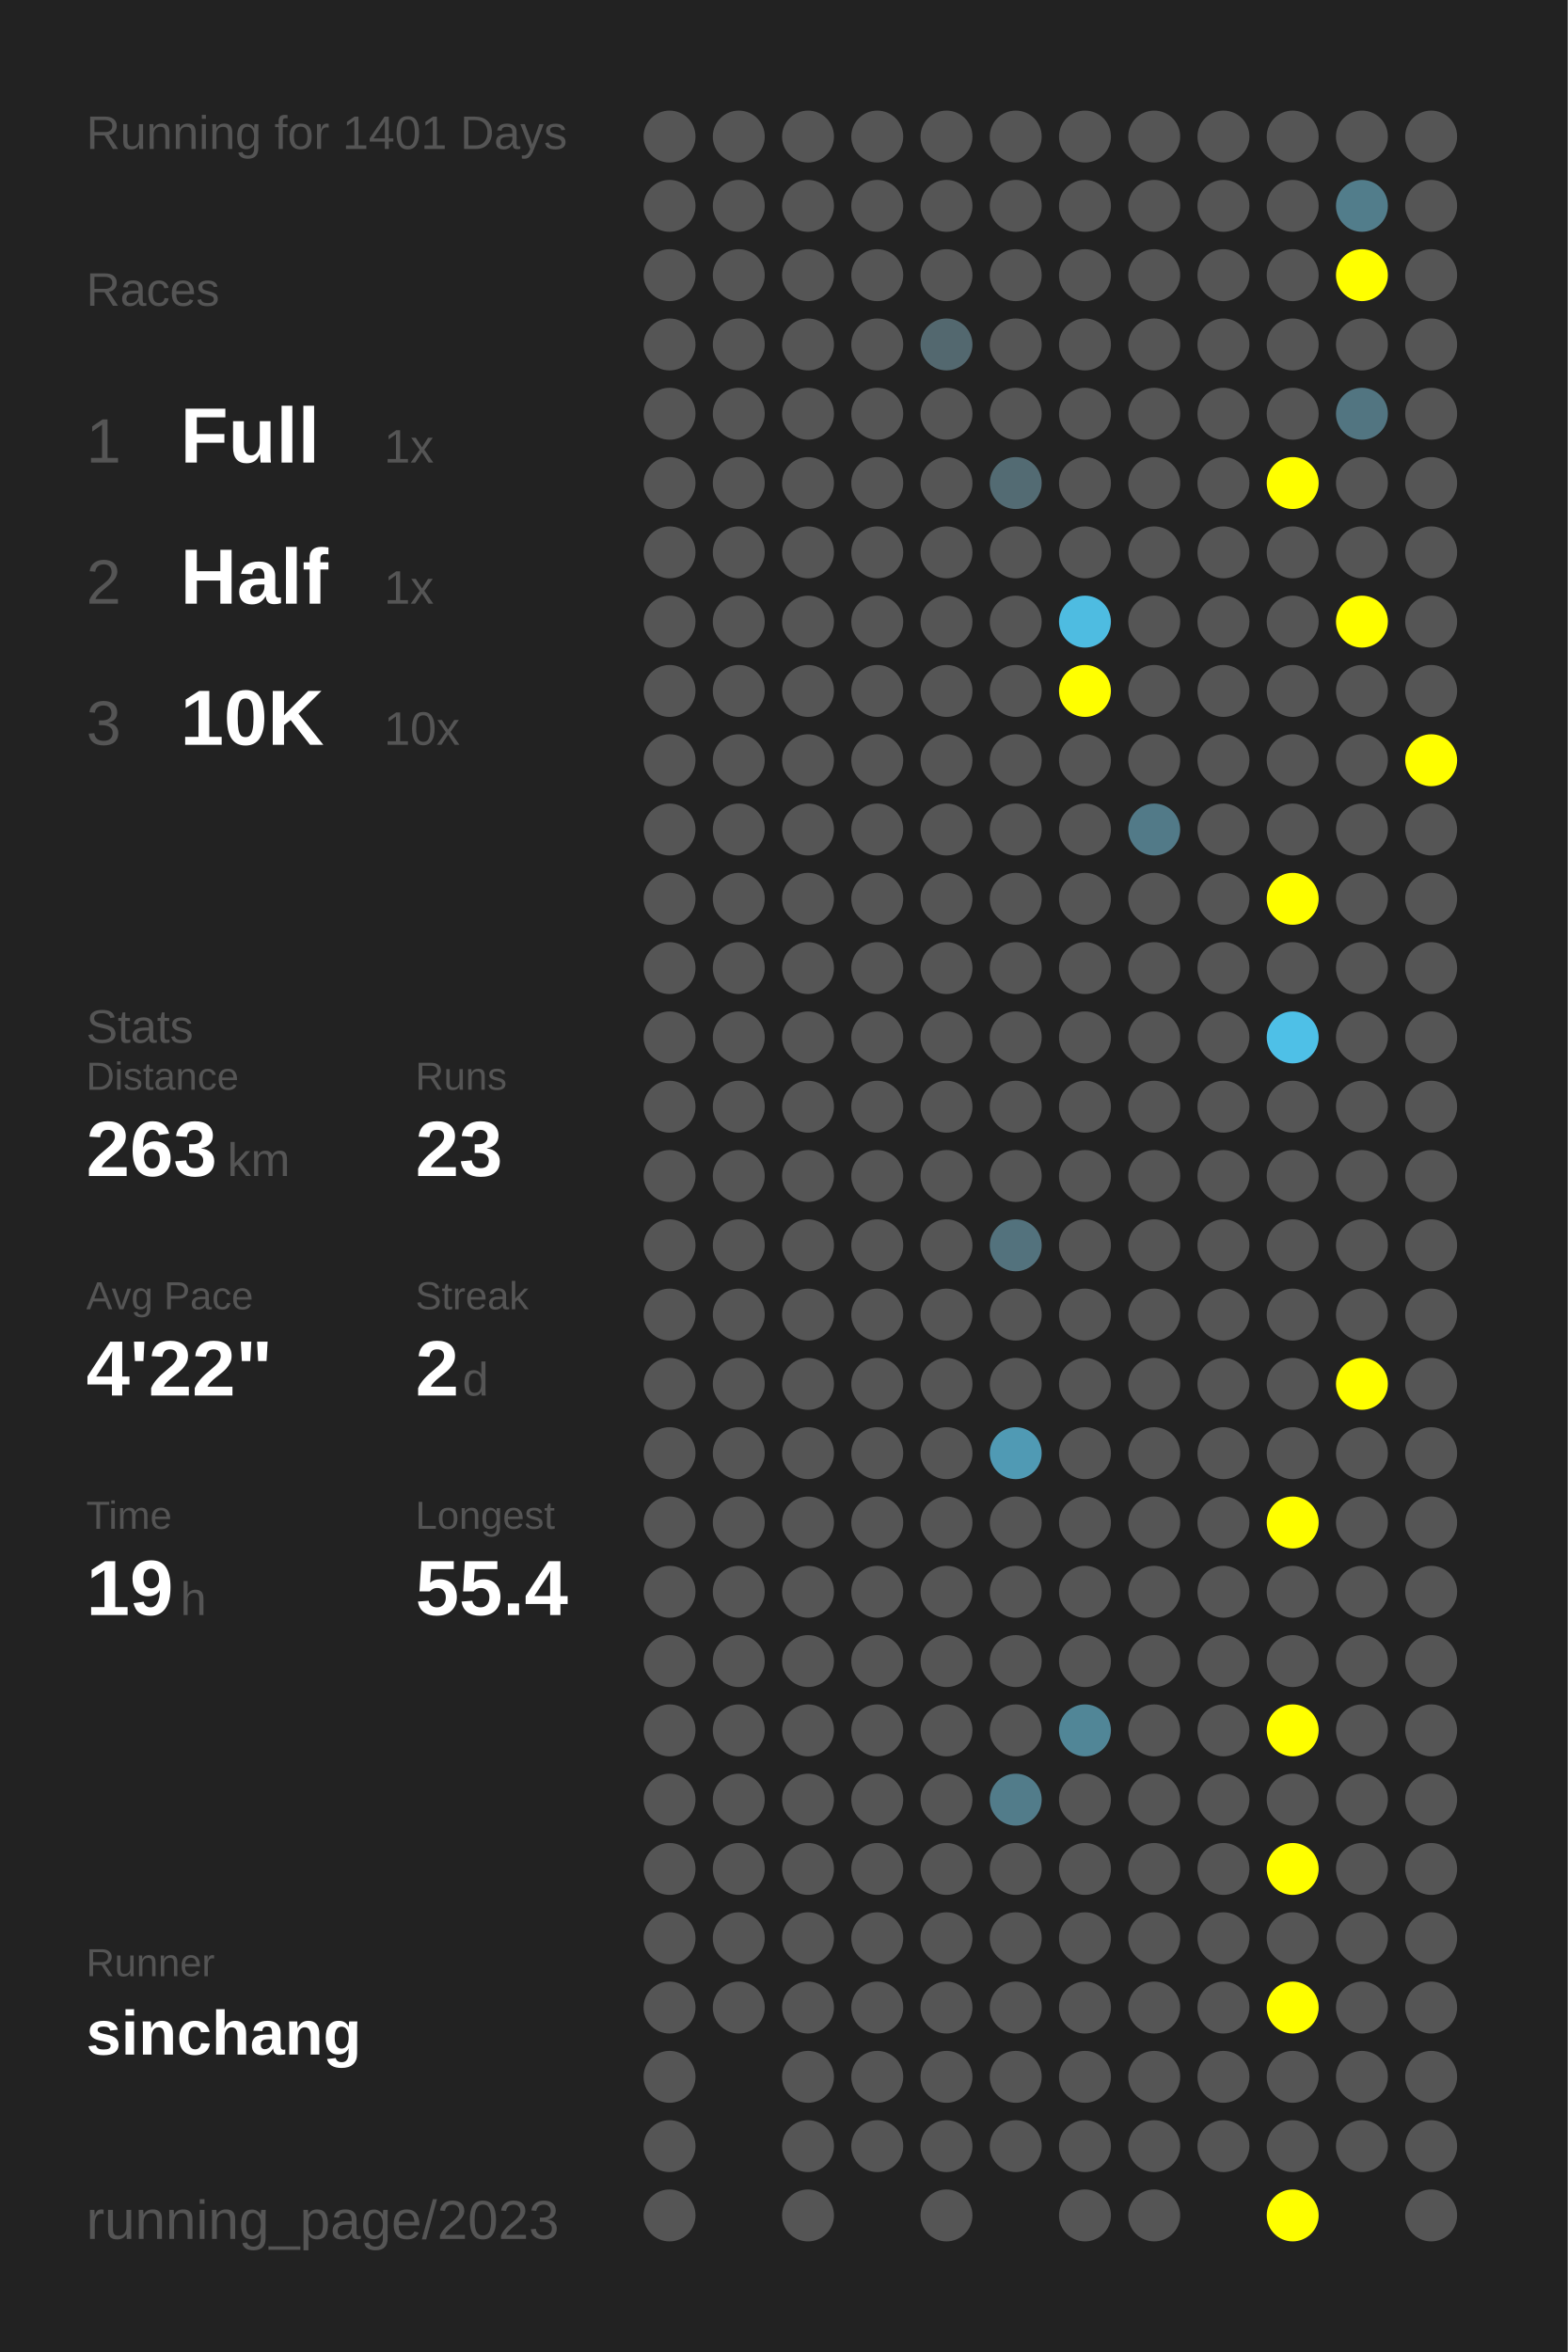
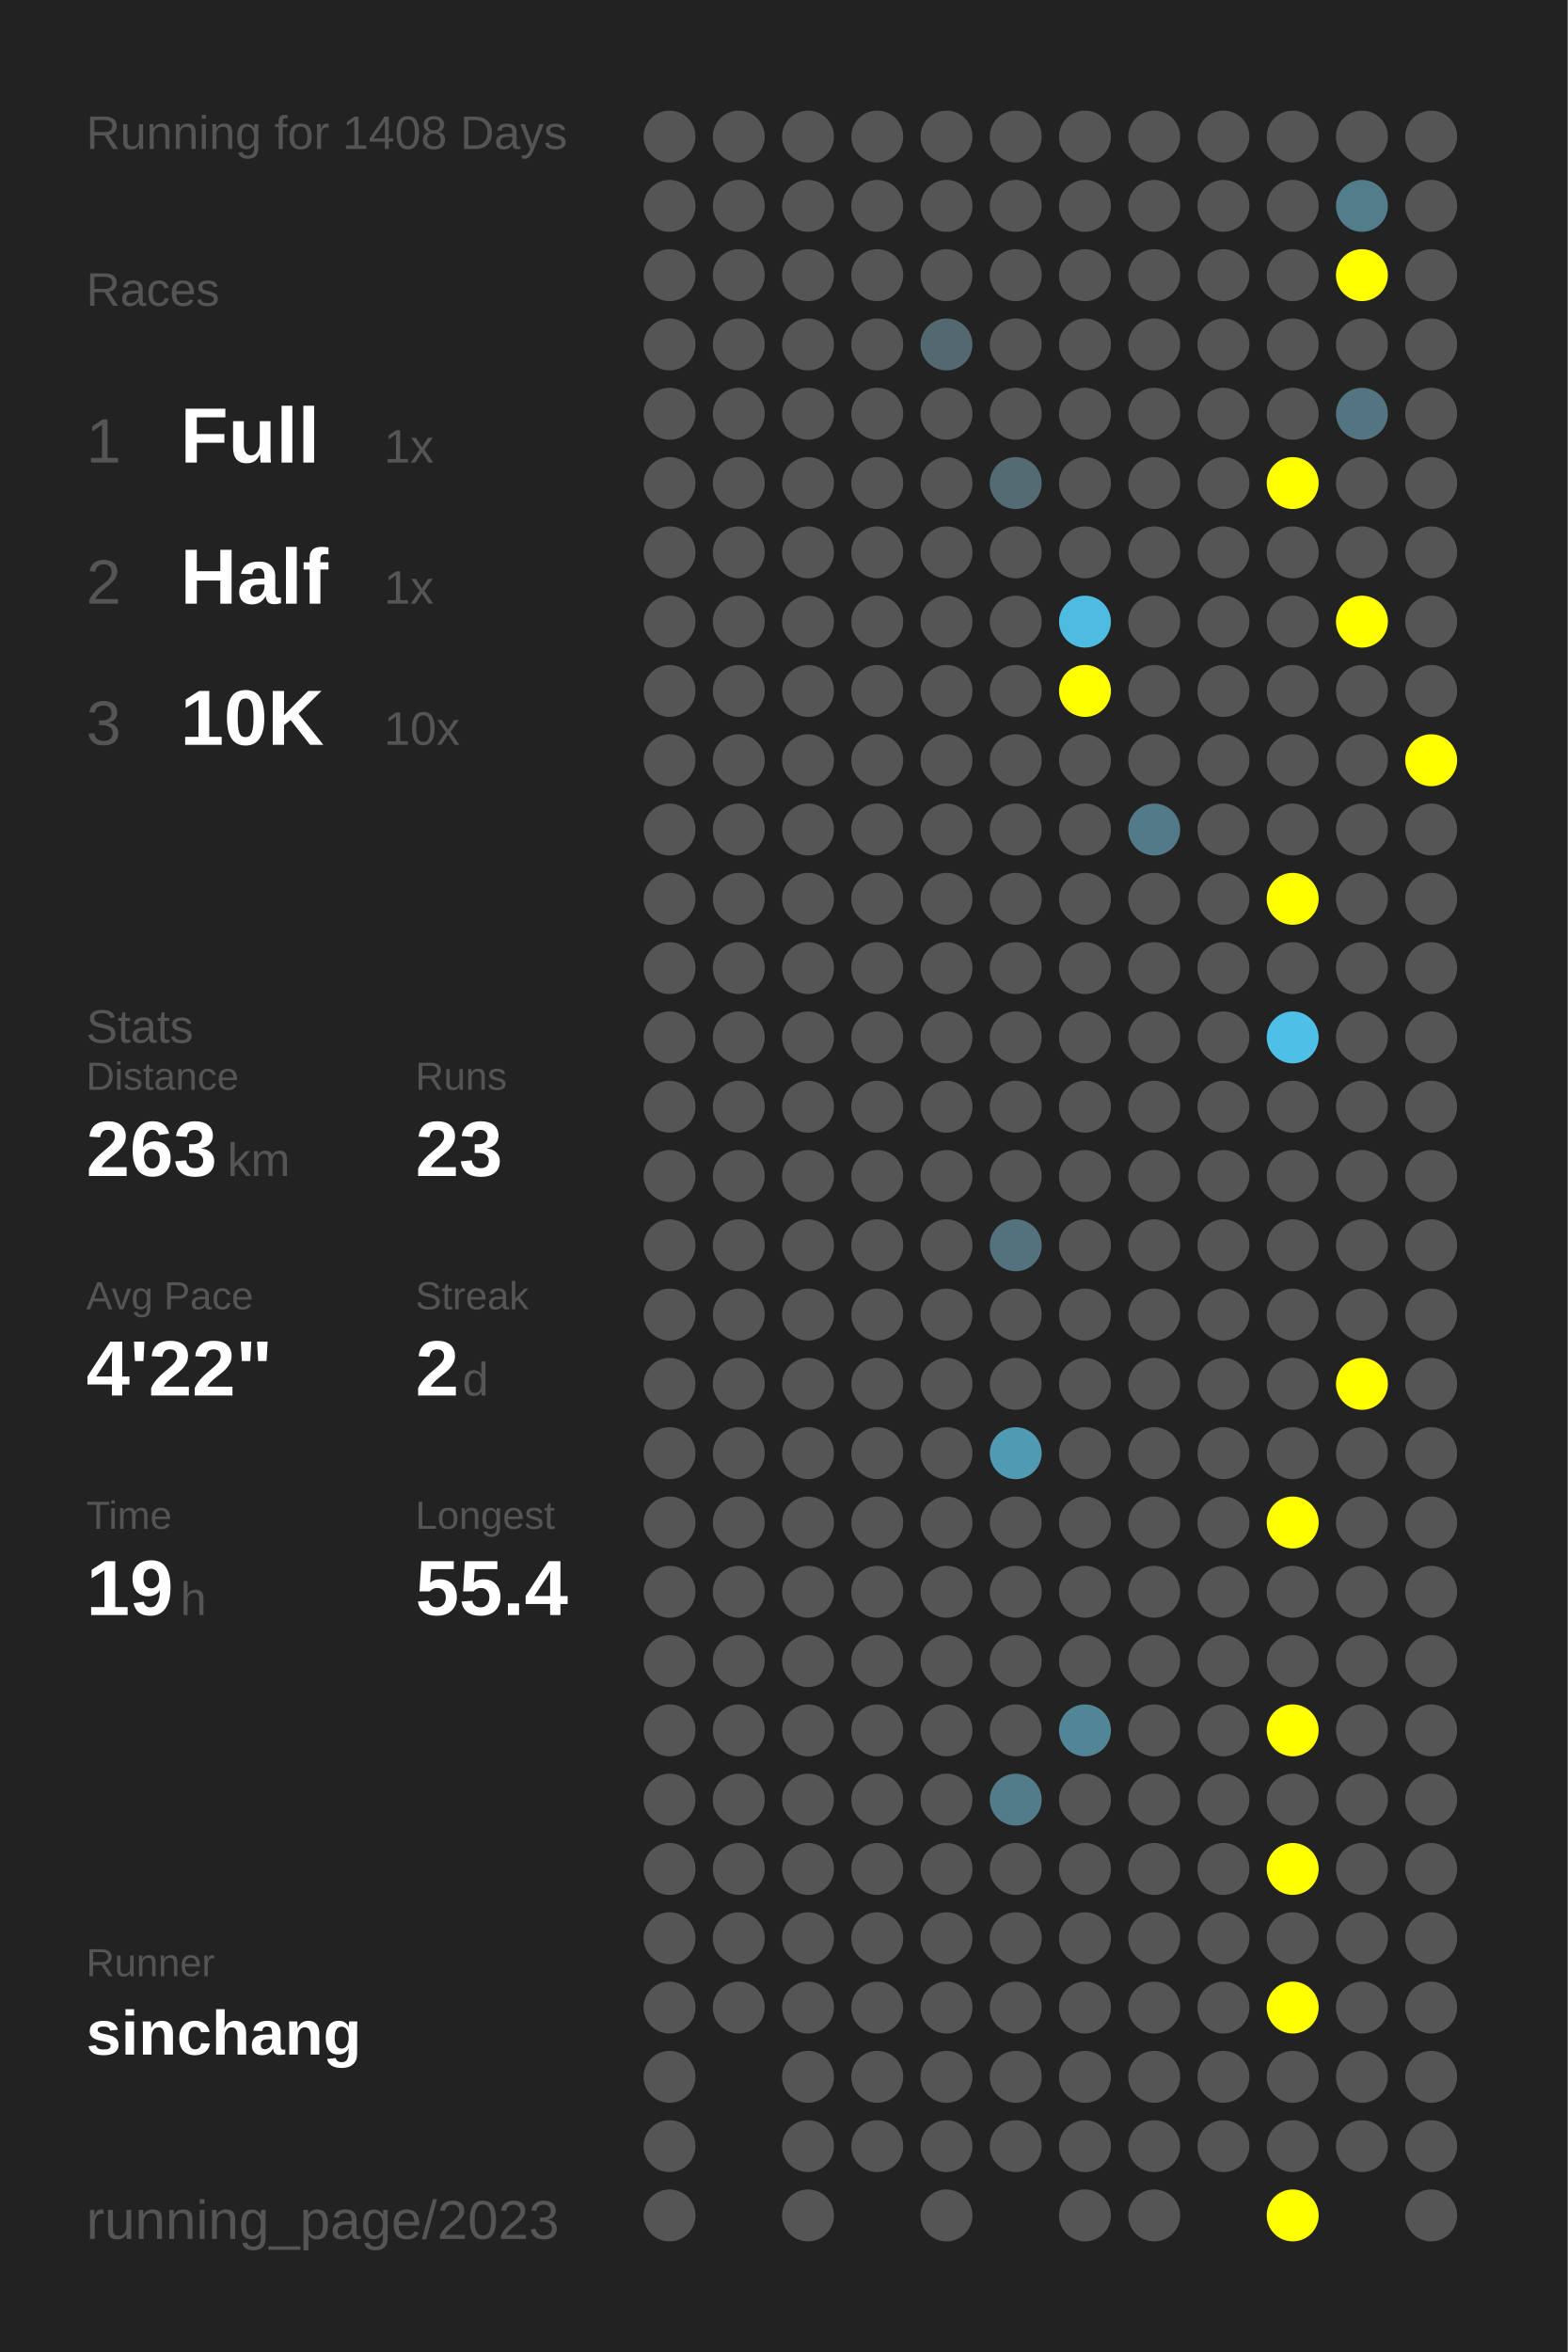
<svg xmlns="http://www.w3.org/2000/svg" baseProfile="full" height="300mm" version="1.1" viewBox="0,0,200,300" width="200mm">
  <defs />
  <rect fill="#222222" height="300" width="200" x="0" y="0" />
-   <text fill="#555555" style="font-size:6px; font-family:Arial;" x="11" y="19">Running for 1401 Days</text>
+   <text fill="#555555" style="font-size:6px; font-family:Arial;" x="11" y="19">Running for 1408 Days</text>
  <text fill="#555555" style="font-size:6px; font-family:Arial;" x="11" y="39">Races</text>
  <text fill="#555555" style="font-size:8px; font-family:Arial;" x="11" y="59">1</text>
  <text fill="#FFFFFF" style="font-size:10px; font-family:Arial; font-weight:bold;" x="23" y="59">Full</text>
  <text fill="#555555" style="font-size:6px; font-family:Arial;" x="49" y="59">1x</text>
  <text fill="#555555" style="font-size:8px; font-family:Arial;" x="11" y="77">2</text>
  <text fill="#FFFFFF" style="font-size:10px; font-family:Arial; font-weight:bold;" x="23" y="77">Half</text>
  <text fill="#555555" style="font-size:6px; font-family:Arial;" x="49" y="77">1x</text>
  <text fill="#555555" style="font-size:8px; font-family:Arial;" x="11" y="95">3</text>
  <text fill="#FFFFFF" style="font-size:10px; font-family:Arial; font-weight:bold;" x="23" y="95">10K</text>
  <text fill="#555555" style="font-size:6px; font-family:Arial;" x="49" y="95">10x</text>
  <text fill="#555555" style="font-size:6px; font-family:Arial;" x="11" y="133">Stats</text>
  <text fill="#555555" style="font-size:5px; font-family:Arial;" x="11" y="139">Distance</text>
  <text fill="#FFFFFF" style="font-size:10px; font-family:Arial; font-weight:bold;" x="11" y="150">263</text>
  <text fill="#555555" style="font-size:6px; font-family:Arial;" x="29" y="150">km</text>
  <text fill="#555555" style="font-size:5px; font-family:Arial;" x="53" y="139">Runs</text>
  <text fill="#FFFFFF" style="font-size:10px; font-family:Arial; font-weight:bold;" x="53" y="150">23</text>
  <text fill="#555555" style="font-size:5px; font-family:Arial;" x="11" y="167">Avg Pace</text>
  <text fill="#FFFFFF" style="font-size:10px; font-family:Arial; font-weight:bold;" x="11" y="178">4'22"</text>
  <text fill="#555555" style="font-size:5px; font-family:Arial;" x="53" y="167">Streak</text>
  <text fill="#FFFFFF" style="font-size:10px; font-family:Arial; font-weight:bold;" x="53" y="178">2</text>
  <text fill="#555555" style="font-size:6px; font-family:Arial;" x="59" y="178">d</text>
  <text fill="#555555" style="font-size:5px; font-family:Arial;" x="11" y="195">Time</text>
  <text fill="#FFFFFF" style="font-size:10px; font-family:Arial; font-weight:bold;" x="11" y="206">19</text>
  <text fill="#555555" style="font-size:6px; font-family:Arial;" x="23" y="206">h</text>
  <text fill="#555555" style="font-size:5px; font-family:Arial;" x="53" y="195">Longest</text>
  <text fill="#FFFFFF" style="font-size:10px; font-family:Arial; font-weight:bold;" x="53" y="206">55.4</text>
  <text fill="#555555" style="font-size:5px; font-family:Arial;" x="11" y="252.065">Runner</text>
  <text fill="#FFFFFF" style="font-size:8px; font-family:Arial; font-weight:bold;" x="11" y="262.065">sinchang</text>
  <text fill="#555555" style="font-size:7px; font-family:Arial;" x="11" y="285.581">running_page/2023</text>
  <circle cx="85.417" cy="17.419" fill="#555555" r="3.312" />
  <circle cx="85.417" cy="26.258" fill="#555555" r="3.312" />
  <circle cx="85.417" cy="35.097" fill="#555555" r="3.312" />
  <circle cx="85.417" cy="43.935" fill="#555555" r="3.312" />
  <circle cx="85.417" cy="52.774" fill="#555555" r="3.312" />
  <circle cx="85.417" cy="61.613" fill="#555555" r="3.312" />
  <circle cx="85.417" cy="70.452" fill="#555555" r="3.312" />
  <circle cx="85.417" cy="79.29" fill="#555555" r="3.312" />
  <circle cx="85.417" cy="88.129" fill="#555555" r="3.312" />
  <circle cx="85.417" cy="96.968" fill="#555555" r="3.312" />
  <circle cx="85.417" cy="105.806" fill="#555555" r="3.312" />
  <circle cx="85.417" cy="114.645" fill="#555555" r="3.312" />
  <circle cx="85.417" cy="123.484" fill="#555555" r="3.312" />
  <circle cx="85.417" cy="132.323" fill="#555555" r="3.312" />
  <circle cx="85.417" cy="141.161" fill="#555555" r="3.312" />
  <circle cx="85.417" cy="150" fill="#555555" r="3.312" />
  <circle cx="85.417" cy="158.839" fill="#555555" r="3.312" />
  <circle cx="85.417" cy="167.677" fill="#555555" r="3.312" />
  <circle cx="85.417" cy="176.516" fill="#555555" r="3.312" />
  <circle cx="85.417" cy="185.355" fill="#555555" r="3.312" />
  <circle cx="85.417" cy="194.194" fill="#555555" r="3.312" />
  <circle cx="85.417" cy="203.032" fill="#555555" r="3.312" />
  <circle cx="85.417" cy="211.871" fill="#555555" r="3.312" />
  <circle cx="85.417" cy="220.71" fill="#555555" r="3.312" />
  <circle cx="85.417" cy="229.548" fill="#555555" r="3.312" />
  <circle cx="85.417" cy="238.387" fill="#555555" r="3.312" />
  <circle cx="85.417" cy="247.226" fill="#555555" r="3.312" />
  <circle cx="85.417" cy="256.065" fill="#555555" r="3.312" />
  <circle cx="85.417" cy="264.903" fill="#555555" r="3.312" />
  <circle cx="85.417" cy="273.742" fill="#555555" r="3.312" />
  <circle cx="85.417" cy="282.581" fill="#555555" r="3.312" />
  <circle cx="94.25" cy="17.419" fill="#555555" r="3.312" />
  <circle cx="94.25" cy="26.258" fill="#555555" r="3.312" />
  <circle cx="94.25" cy="35.097" fill="#555555" r="3.312" />
  <circle cx="94.25" cy="43.935" fill="#555555" r="3.312" />
  <circle cx="94.25" cy="52.774" fill="#555555" r="3.312" />
  <circle cx="94.25" cy="61.613" fill="#555555" r="3.312" />
  <circle cx="94.25" cy="70.452" fill="#555555" r="3.312" />
  <circle cx="94.25" cy="79.29" fill="#555555" r="3.312" />
  <circle cx="94.25" cy="88.129" fill="#555555" r="3.312" />
  <circle cx="94.25" cy="96.968" fill="#555555" r="3.312" />
  <circle cx="94.25" cy="105.806" fill="#555555" r="3.312" />
  <circle cx="94.25" cy="114.645" fill="#555555" r="3.312" />
  <circle cx="94.25" cy="123.484" fill="#555555" r="3.312" />
  <circle cx="94.25" cy="132.323" fill="#555555" r="3.312" />
  <circle cx="94.25" cy="141.161" fill="#555555" r="3.312" />
  <circle cx="94.25" cy="150" fill="#555555" r="3.312" />
  <circle cx="94.25" cy="158.839" fill="#555555" r="3.312" />
  <circle cx="94.25" cy="167.677" fill="#555555" r="3.312" />
  <circle cx="94.25" cy="176.516" fill="#555555" r="3.312" />
  <circle cx="94.25" cy="185.355" fill="#555555" r="3.312" />
  <circle cx="94.25" cy="194.194" fill="#555555" r="3.312" />
  <circle cx="94.25" cy="203.032" fill="#555555" r="3.312" />
  <circle cx="94.25" cy="211.871" fill="#555555" r="3.312" />
  <circle cx="94.25" cy="220.71" fill="#555555" r="3.312" />
  <circle cx="94.25" cy="229.548" fill="#555555" r="3.312" />
  <circle cx="94.25" cy="238.387" fill="#555555" r="3.312" />
  <circle cx="94.25" cy="247.226" fill="#555555" r="3.312" />
  <circle cx="94.25" cy="256.065" fill="#555555" r="3.312" />
  <circle cx="103.083" cy="17.419" fill="#555555" r="3.312" />
  <circle cx="103.083" cy="26.258" fill="#555555" r="3.312" />
  <circle cx="103.083" cy="35.097" fill="#555555" r="3.312" />
  <circle cx="103.083" cy="43.935" fill="#555555" r="3.312" />
  <circle cx="103.083" cy="52.774" fill="#555555" r="3.312" />
  <circle cx="103.083" cy="61.613" fill="#555555" r="3.312" />
  <circle cx="103.083" cy="70.452" fill="#555555" r="3.312" />
  <circle cx="103.083" cy="79.29" fill="#555555" r="3.312" />
  <circle cx="103.083" cy="88.129" fill="#555555" r="3.312" />
  <circle cx="103.083" cy="96.968" fill="#555555" r="3.312" />
  <circle cx="103.083" cy="105.806" fill="#555555" r="3.312" />
  <circle cx="103.083" cy="114.645" fill="#555555" r="3.312" />
  <circle cx="103.083" cy="123.484" fill="#555555" r="3.312" />
  <circle cx="103.083" cy="132.323" fill="#555555" r="3.312" />
  <circle cx="103.083" cy="141.161" fill="#555555" r="3.312" />
  <circle cx="103.083" cy="150" fill="#555555" r="3.312" />
  <circle cx="103.083" cy="158.839" fill="#555555" r="3.312" />
  <circle cx="103.083" cy="167.677" fill="#555555" r="3.312" />
  <circle cx="103.083" cy="176.516" fill="#555555" r="3.312" />
  <circle cx="103.083" cy="185.355" fill="#555555" r="3.312" />
  <circle cx="103.083" cy="194.194" fill="#555555" r="3.312" />
  <circle cx="103.083" cy="203.032" fill="#555555" r="3.312" />
  <circle cx="103.083" cy="211.871" fill="#555555" r="3.312" />
  <circle cx="103.083" cy="220.71" fill="#555555" r="3.312" />
  <circle cx="103.083" cy="229.548" fill="#555555" r="3.312" />
  <circle cx="103.083" cy="238.387" fill="#555555" r="3.312" />
  <circle cx="103.083" cy="247.226" fill="#555555" r="3.312" />
  <circle cx="103.083" cy="256.065" fill="#555555" r="3.312" />
  <circle cx="103.083" cy="264.903" fill="#555555" r="3.312" />
  <circle cx="103.083" cy="273.742" fill="#555555" r="3.312" />
  <circle cx="103.083" cy="282.581" fill="#555555" r="3.312" />
  <circle cx="111.917" cy="17.419" fill="#555555" r="3.312" />
  <circle cx="111.917" cy="26.258" fill="#555555" r="3.312" />
  <circle cx="111.917" cy="35.097" fill="#555555" r="3.312" />
  <circle cx="111.917" cy="43.935" fill="#555555" r="3.312" />
  <circle cx="111.917" cy="52.774" fill="#555555" r="3.312" />
  <circle cx="111.917" cy="61.613" fill="#555555" r="3.312" />
  <circle cx="111.917" cy="70.452" fill="#555555" r="3.312" />
  <circle cx="111.917" cy="79.29" fill="#555555" r="3.312" />
  <circle cx="111.917" cy="88.129" fill="#555555" r="3.312" />
  <circle cx="111.917" cy="96.968" fill="#555555" r="3.312" />
  <circle cx="111.917" cy="105.806" fill="#555555" r="3.312" />
  <circle cx="111.917" cy="114.645" fill="#555555" r="3.312" />
  <circle cx="111.917" cy="123.484" fill="#555555" r="3.312" />
  <circle cx="111.917" cy="132.323" fill="#555555" r="3.312" />
  <circle cx="111.917" cy="141.161" fill="#555555" r="3.312" />
  <circle cx="111.917" cy="150" fill="#555555" r="3.312" />
  <circle cx="111.917" cy="158.839" fill="#555555" r="3.312" />
  <circle cx="111.917" cy="167.677" fill="#555555" r="3.312" />
  <circle cx="111.917" cy="176.516" fill="#555555" r="3.312" />
  <circle cx="111.917" cy="185.355" fill="#555555" r="3.312" />
  <circle cx="111.917" cy="194.194" fill="#555555" r="3.312" />
  <circle cx="111.917" cy="203.032" fill="#555555" r="3.312" />
  <circle cx="111.917" cy="211.871" fill="#555555" r="3.312" />
  <circle cx="111.917" cy="220.71" fill="#555555" r="3.312" />
  <circle cx="111.917" cy="229.548" fill="#555555" r="3.312" />
  <circle cx="111.917" cy="238.387" fill="#555555" r="3.312" />
  <circle cx="111.917" cy="247.226" fill="#555555" r="3.312" />
  <circle cx="111.917" cy="256.065" fill="#555555" r="3.312" />
  <circle cx="111.917" cy="264.903" fill="#555555" r="3.312" />
  <circle cx="111.917" cy="273.742" fill="#555555" r="3.312" />
  <circle cx="120.75" cy="17.419" fill="#555555" r="3.312" />
  <circle cx="120.75" cy="26.258" fill="#555555" r="3.312" />
  <circle cx="120.75" cy="35.097" fill="#555555" r="3.312" />
  <circle cx="120.75" cy="43.935" fill="#53686f" r="3.312" />
  <circle cx="120.75" cy="52.774" fill="#555555" r="3.312" />
  <circle cx="120.75" cy="61.613" fill="#555555" r="3.312" />
  <circle cx="120.75" cy="70.452" fill="#555555" r="3.312" />
  <circle cx="120.75" cy="79.29" fill="#555555" r="3.312" />
  <circle cx="120.75" cy="88.129" fill="#555555" r="3.312" />
  <circle cx="120.75" cy="96.968" fill="#555555" r="3.312" />
  <circle cx="120.75" cy="105.806" fill="#555555" r="3.312" />
  <circle cx="120.75" cy="114.645" fill="#555555" r="3.312" />
  <circle cx="120.75" cy="123.484" fill="#555555" r="3.312" />
  <circle cx="120.75" cy="132.323" fill="#555555" r="3.312" />
  <circle cx="120.75" cy="141.161" fill="#555555" r="3.312" />
  <circle cx="120.75" cy="150" fill="#555555" r="3.312" />
  <circle cx="120.75" cy="158.839" fill="#555555" r="3.312" />
  <circle cx="120.75" cy="167.677" fill="#555555" r="3.312" />
  <circle cx="120.75" cy="176.516" fill="#555555" r="3.312" />
  <circle cx="120.75" cy="185.355" fill="#555555" r="3.312" />
  <circle cx="120.75" cy="194.194" fill="#555555" r="3.312" />
  <circle cx="120.75" cy="203.032" fill="#555555" r="3.312" />
  <circle cx="120.75" cy="211.871" fill="#555555" r="3.312" />
  <circle cx="120.75" cy="220.71" fill="#555555" r="3.312" />
  <circle cx="120.75" cy="229.548" fill="#555555" r="3.312" />
  <circle cx="120.75" cy="238.387" fill="#555555" r="3.312" />
  <circle cx="120.75" cy="247.226" fill="#555555" r="3.312" />
  <circle cx="120.75" cy="256.065" fill="#555555" r="3.312" />
  <circle cx="120.75" cy="264.903" fill="#555555" r="3.312" />
  <circle cx="120.75" cy="273.742" fill="#555555" r="3.312" />
  <circle cx="120.75" cy="282.581" fill="#555555" r="3.312" />
  <circle cx="129.583" cy="17.419" fill="#555555" r="3.312" />
  <circle cx="129.583" cy="26.258" fill="#555555" r="3.312" />
  <circle cx="129.583" cy="35.097" fill="#555555" r="3.312" />
  <circle cx="129.583" cy="43.935" fill="#555555" r="3.312" />
  <circle cx="129.583" cy="52.774" fill="#555555" r="3.312" />
  <circle cx="129.583" cy="61.613" fill="#536b73" r="3.312" />
  <circle cx="129.583" cy="70.452" fill="#555555" r="3.312" />
  <circle cx="129.583" cy="79.29" fill="#555555" r="3.312" />
  <circle cx="129.583" cy="88.129" fill="#555555" r="3.312" />
  <circle cx="129.583" cy="96.968" fill="#555555" r="3.312" />
  <circle cx="129.583" cy="105.806" fill="#555555" r="3.312" />
  <circle cx="129.583" cy="114.645" fill="#555555" r="3.312" />
  <circle cx="129.583" cy="123.484" fill="#555555" r="3.312" />
  <circle cx="129.583" cy="132.323" fill="#555555" r="3.312" />
  <circle cx="129.583" cy="141.161" fill="#555555" r="3.312" />
  <circle cx="129.583" cy="150" fill="#555555" r="3.312" />
  <circle cx="129.583" cy="158.839" fill="#53727d" r="3.312" />
  <circle cx="129.583" cy="167.677" fill="#555555" r="3.312" />
  <circle cx="129.583" cy="176.516" fill="#555555" r="3.312" />
  <circle cx="129.583" cy="185.355" fill="#509ab4" r="3.312" />
  <circle cx="129.583" cy="194.194" fill="#555555" r="3.312" />
  <circle cx="129.583" cy="203.032" fill="#555555" r="3.312" />
  <circle cx="129.583" cy="211.871" fill="#555555" r="3.312" />
  <circle cx="129.583" cy="220.71" fill="#555555" r="3.312" />
  <circle cx="129.583" cy="229.548" fill="#527c8a" r="3.312" />
  <circle cx="129.583" cy="238.387" fill="#555555" r="3.312" />
  <circle cx="129.583" cy="247.226" fill="#555555" r="3.312" />
  <circle cx="129.583" cy="256.065" fill="#555555" r="3.312" />
  <circle cx="129.583" cy="264.903" fill="#555555" r="3.312" />
  <circle cx="129.583" cy="273.742" fill="#555555" r="3.312" />
  <circle cx="138.417" cy="17.419" fill="#555555" r="3.312" />
  <circle cx="138.417" cy="26.258" fill="#555555" r="3.312" />
  <circle cx="138.417" cy="35.097" fill="#555555" r="3.312" />
  <circle cx="138.417" cy="43.935" fill="#555555" r="3.312" />
  <circle cx="138.417" cy="52.774" fill="#555555" r="3.312" />
  <circle cx="138.417" cy="61.613" fill="#555555" r="3.312" />
  <circle cx="138.417" cy="70.452" fill="#555555" r="3.312" />
  <circle cx="138.417" cy="79.29" fill="#4ebce1" r="3.312" />
  <circle cx="138.417" cy="88.129" fill="#FFFF00" r="3.312" />
  <circle cx="138.417" cy="96.968" fill="#555555" r="3.312" />
  <circle cx="138.417" cy="105.806" fill="#555555" r="3.312" />
  <circle cx="138.417" cy="114.645" fill="#555555" r="3.312" />
  <circle cx="138.417" cy="123.484" fill="#555555" r="3.312" />
  <circle cx="138.417" cy="132.323" fill="#555555" r="3.312" />
  <circle cx="138.417" cy="141.161" fill="#555555" r="3.312" />
  <circle cx="138.417" cy="150" fill="#555555" r="3.312" />
  <circle cx="138.417" cy="158.839" fill="#555555" r="3.312" />
  <circle cx="138.417" cy="167.677" fill="#555555" r="3.312" />
  <circle cx="138.417" cy="176.516" fill="#555555" r="3.312" />
  <circle cx="138.417" cy="185.355" fill="#555555" r="3.312" />
  <circle cx="138.417" cy="194.194" fill="#555555" r="3.312" />
  <circle cx="138.417" cy="203.032" fill="#555555" r="3.312" />
  <circle cx="138.417" cy="211.871" fill="#555555" r="3.312" />
  <circle cx="138.417" cy="220.71" fill="#518697" r="3.312" />
  <circle cx="138.417" cy="229.548" fill="#555555" r="3.312" />
  <circle cx="138.417" cy="238.387" fill="#555555" r="3.312" />
  <circle cx="138.417" cy="247.226" fill="#555555" r="3.312" />
  <circle cx="138.417" cy="256.065" fill="#555555" r="3.312" />
  <circle cx="138.417" cy="264.903" fill="#555555" r="3.312" />
  <circle cx="138.417" cy="273.742" fill="#555555" r="3.312" />
  <circle cx="138.417" cy="282.581" fill="#555555" r="3.312" />
  <circle cx="147.25" cy="17.419" fill="#555555" r="3.312" />
  <circle cx="147.25" cy="26.258" fill="#555555" r="3.312" />
  <circle cx="147.25" cy="35.097" fill="#555555" r="3.312" />
  <circle cx="147.25" cy="43.935" fill="#555555" r="3.312" />
  <circle cx="147.25" cy="52.774" fill="#555555" r="3.312" />
  <circle cx="147.25" cy="61.613" fill="#555555" r="3.312" />
  <circle cx="147.25" cy="70.452" fill="#555555" r="3.312" />
  <circle cx="147.25" cy="79.29" fill="#555555" r="3.312" />
  <circle cx="147.25" cy="88.129" fill="#555555" r="3.312" />
  <circle cx="147.25" cy="96.968" fill="#555555" r="3.312" />
  <circle cx="147.25" cy="105.806" fill="#527a88" r="3.312" />
  <circle cx="147.25" cy="114.645" fill="#555555" r="3.312" />
  <circle cx="147.25" cy="123.484" fill="#555555" r="3.312" />
  <circle cx="147.25" cy="132.323" fill="#555555" r="3.312" />
  <circle cx="147.25" cy="141.161" fill="#555555" r="3.312" />
  <circle cx="147.25" cy="150" fill="#555555" r="3.312" />
  <circle cx="147.25" cy="158.839" fill="#555555" r="3.312" />
  <circle cx="147.25" cy="167.677" fill="#555555" r="3.312" />
  <circle cx="147.25" cy="176.516" fill="#555555" r="3.312" />
  <circle cx="147.25" cy="185.355" fill="#555555" r="3.312" />
  <circle cx="147.25" cy="194.194" fill="#555555" r="3.312" />
  <circle cx="147.25" cy="203.032" fill="#555555" r="3.312" />
  <circle cx="147.25" cy="211.871" fill="#555555" r="3.312" />
  <circle cx="147.25" cy="220.71" fill="#555555" r="3.312" />
  <circle cx="147.25" cy="229.548" fill="#555555" r="3.312" />
  <circle cx="147.25" cy="238.387" fill="#555555" r="3.312" />
  <circle cx="147.25" cy="247.226" fill="#555555" r="3.312" />
  <circle cx="147.25" cy="256.065" fill="#555555" r="3.312" />
  <circle cx="147.25" cy="264.903" fill="#555555" r="3.312" />
  <circle cx="147.25" cy="273.742" fill="#555555" r="3.312" />
  <circle cx="147.25" cy="282.581" fill="#555555" r="3.312" />
  <circle cx="156.083" cy="17.419" fill="#555555" r="3.312" />
  <circle cx="156.083" cy="26.258" fill="#555555" r="3.312" />
  <circle cx="156.083" cy="35.097" fill="#555555" r="3.312" />
  <circle cx="156.083" cy="43.935" fill="#555555" r="3.312" />
  <circle cx="156.083" cy="52.774" fill="#555555" r="3.312" />
  <circle cx="156.083" cy="61.613" fill="#555555" r="3.312" />
  <circle cx="156.083" cy="70.452" fill="#555555" r="3.312" />
  <circle cx="156.083" cy="79.29" fill="#555555" r="3.312" />
  <circle cx="156.083" cy="88.129" fill="#555555" r="3.312" />
  <circle cx="156.083" cy="96.968" fill="#555555" r="3.312" />
  <circle cx="156.083" cy="105.806" fill="#555555" r="3.312" />
  <circle cx="156.083" cy="114.645" fill="#555555" r="3.312" />
  <circle cx="156.083" cy="123.484" fill="#555555" r="3.312" />
  <circle cx="156.083" cy="132.323" fill="#555555" r="3.312" />
  <circle cx="156.083" cy="141.161" fill="#555555" r="3.312" />
  <circle cx="156.083" cy="150" fill="#555555" r="3.312" />
  <circle cx="156.083" cy="158.839" fill="#555555" r="3.312" />
  <circle cx="156.083" cy="167.677" fill="#555555" r="3.312" />
  <circle cx="156.083" cy="176.516" fill="#555555" r="3.312" />
  <circle cx="156.083" cy="185.355" fill="#555555" r="3.312" />
  <circle cx="156.083" cy="194.194" fill="#555555" r="3.312" />
  <circle cx="156.083" cy="203.032" fill="#555555" r="3.312" />
  <circle cx="156.083" cy="211.871" fill="#555555" r="3.312" />
  <circle cx="156.083" cy="220.71" fill="#555555" r="3.312" />
  <circle cx="156.083" cy="229.548" fill="#555555" r="3.312" />
  <circle cx="156.083" cy="238.387" fill="#555555" r="3.312" />
  <circle cx="156.083" cy="247.226" fill="#555555" r="3.312" />
  <circle cx="156.083" cy="256.065" fill="#555555" r="3.312" />
  <circle cx="156.083" cy="264.903" fill="#555555" r="3.312" />
  <circle cx="156.083" cy="273.742" fill="#555555" r="3.312" />
  <circle cx="164.917" cy="17.419" fill="#555555" r="3.312" />
  <circle cx="164.917" cy="26.258" fill="#555555" r="3.312" />
  <circle cx="164.917" cy="35.097" fill="#555555" r="3.312" />
  <circle cx="164.917" cy="43.935" fill="#555555" r="3.312" />
  <circle cx="164.917" cy="52.774" fill="#555555" r="3.312" />
  <circle cx="164.917" cy="61.613" fill="#FFFF00" r="3.312" />
  <circle cx="164.917" cy="70.452" fill="#555555" r="3.312" />
  <circle cx="164.917" cy="79.29" fill="#555555" r="3.312" />
  <circle cx="164.917" cy="88.129" fill="#555555" r="3.312" />
  <circle cx="164.917" cy="96.968" fill="#555555" r="3.312" />
  <circle cx="164.917" cy="105.806" fill="#555555" r="3.312" />
  <circle cx="164.917" cy="114.645" fill="#FFFF00" r="3.312" />
  <circle cx="164.917" cy="123.484" fill="#555555" r="3.312" />
  <circle cx="164.917" cy="132.323" fill="#4ec0e7" r="3.312" />
  <circle cx="164.917" cy="141.161" fill="#555555" r="3.312" />
  <circle cx="164.917" cy="150" fill="#555555" r="3.312" />
  <circle cx="164.917" cy="158.839" fill="#555555" r="3.312" />
  <circle cx="164.917" cy="167.677" fill="#555555" r="3.312" />
  <circle cx="164.917" cy="176.516" fill="#555555" r="3.312" />
  <circle cx="164.917" cy="185.355" fill="#555555" r="3.312" />
  <circle cx="164.917" cy="194.194" fill="#FFFF00" r="3.312" />
  <circle cx="164.917" cy="203.032" fill="#555555" r="3.312" />
  <circle cx="164.917" cy="211.871" fill="#555555" r="3.312" />
  <circle cx="164.917" cy="220.71" fill="#FFFF00" r="3.312" />
  <circle cx="164.917" cy="229.548" fill="#555555" r="3.312" />
  <circle cx="164.917" cy="238.387" fill="#FFFF00" r="3.312" />
  <circle cx="164.917" cy="247.226" fill="#555555" r="3.312" />
  <circle cx="164.917" cy="256.065" fill="#FFFF00" r="3.312" />
  <circle cx="164.917" cy="264.903" fill="#555555" r="3.312" />
  <circle cx="164.917" cy="273.742" fill="#555555" r="3.312" />
  <circle cx="164.917" cy="282.581" fill="#FFFF00" r="3.312" />
  <circle cx="173.75" cy="17.419" fill="#555555" r="3.312" />
  <circle cx="173.75" cy="26.258" fill="#527d8b" r="3.312" />
  <circle cx="173.75" cy="35.097" fill="#FFFF00" r="3.312" />
  <circle cx="173.75" cy="43.935" fill="#555555" r="3.312" />
  <circle cx="173.75" cy="52.774" fill="#527581" r="3.312" />
  <circle cx="173.75" cy="61.613" fill="#555555" r="3.312" />
  <circle cx="173.75" cy="70.452" fill="#555555" r="3.312" />
  <circle cx="173.75" cy="79.29" fill="#FFFF00" r="3.312" />
  <circle cx="173.75" cy="88.129" fill="#555555" r="3.312" />
  <circle cx="173.75" cy="96.968" fill="#555555" r="3.312" />
  <circle cx="173.75" cy="105.806" fill="#555555" r="3.312" />
  <circle cx="173.75" cy="114.645" fill="#555555" r="3.312" />
  <circle cx="173.75" cy="123.484" fill="#555555" r="3.312" />
  <circle cx="173.75" cy="132.323" fill="#555555" r="3.312" />
  <circle cx="173.75" cy="141.161" fill="#555555" r="3.312" />
  <circle cx="173.75" cy="150" fill="#555555" r="3.312" />
  <circle cx="173.75" cy="158.839" fill="#555555" r="3.312" />
  <circle cx="173.75" cy="167.677" fill="#555555" r="3.312" />
  <circle cx="173.75" cy="176.516" fill="#FFFF00" r="3.312" />
  <circle cx="173.75" cy="185.355" fill="#555555" r="3.312" />
  <circle cx="173.75" cy="194.194" fill="#555555" r="3.312" />
  <circle cx="173.75" cy="203.032" fill="#555555" r="3.312" />
  <circle cx="173.75" cy="211.871" fill="#555555" r="3.312" />
  <circle cx="173.75" cy="220.71" fill="#555555" r="3.312" />
  <circle cx="173.75" cy="229.548" fill="#555555" r="3.312" />
  <circle cx="173.75" cy="238.387" fill="#555555" r="3.312" />
  <circle cx="173.75" cy="247.226" fill="#555555" r="3.312" />
  <circle cx="173.75" cy="256.065" fill="#555555" r="3.312" />
  <circle cx="173.75" cy="264.903" fill="#555555" r="3.312" />
  <circle cx="173.75" cy="273.742" fill="#555555" r="3.312" />
  <circle cx="182.583" cy="17.419" fill="#555555" r="3.312" />
  <circle cx="182.583" cy="26.258" fill="#555555" r="3.312" />
  <circle cx="182.583" cy="35.097" fill="#555555" r="3.312" />
  <circle cx="182.583" cy="43.935" fill="#555555" r="3.312" />
  <circle cx="182.583" cy="52.774" fill="#555555" r="3.312" />
  <circle cx="182.583" cy="61.613" fill="#555555" r="3.312" />
  <circle cx="182.583" cy="70.452" fill="#555555" r="3.312" />
  <circle cx="182.583" cy="79.29" fill="#555555" r="3.312" />
  <circle cx="182.583" cy="88.129" fill="#555555" r="3.312" />
  <circle cx="182.583" cy="96.968" fill="#FFFF00" r="3.312" />
  <circle cx="182.583" cy="105.806" fill="#555555" r="3.312" />
  <circle cx="182.583" cy="114.645" fill="#555555" r="3.312" />
  <circle cx="182.583" cy="123.484" fill="#555555" r="3.312" />
  <circle cx="182.583" cy="132.323" fill="#555555" r="3.312" />
  <circle cx="182.583" cy="141.161" fill="#555555" r="3.312" />
  <circle cx="182.583" cy="150" fill="#555555" r="3.312" />
  <circle cx="182.583" cy="158.839" fill="#555555" r="3.312" />
  <circle cx="182.583" cy="167.677" fill="#555555" r="3.312" />
  <circle cx="182.583" cy="176.516" fill="#555555" r="3.312" />
  <circle cx="182.583" cy="185.355" fill="#555555" r="3.312" />
  <circle cx="182.583" cy="194.194" fill="#555555" r="3.312" />
  <circle cx="182.583" cy="203.032" fill="#555555" r="3.312" />
  <circle cx="182.583" cy="211.871" fill="#555555" r="3.312" />
  <circle cx="182.583" cy="220.71" fill="#555555" r="3.312" />
  <circle cx="182.583" cy="229.548" fill="#555555" r="3.312" />
  <circle cx="182.583" cy="238.387" fill="#555555" r="3.312" />
  <circle cx="182.583" cy="247.226" fill="#555555" r="3.312" />
  <circle cx="182.583" cy="256.065" fill="#555555" r="3.312" />
  <circle cx="182.583" cy="264.903" fill="#555555" r="3.312" />
  <circle cx="182.583" cy="273.742" fill="#555555" r="3.312" />
  <circle cx="182.583" cy="282.581" fill="#555555" r="3.312" />
</svg>
